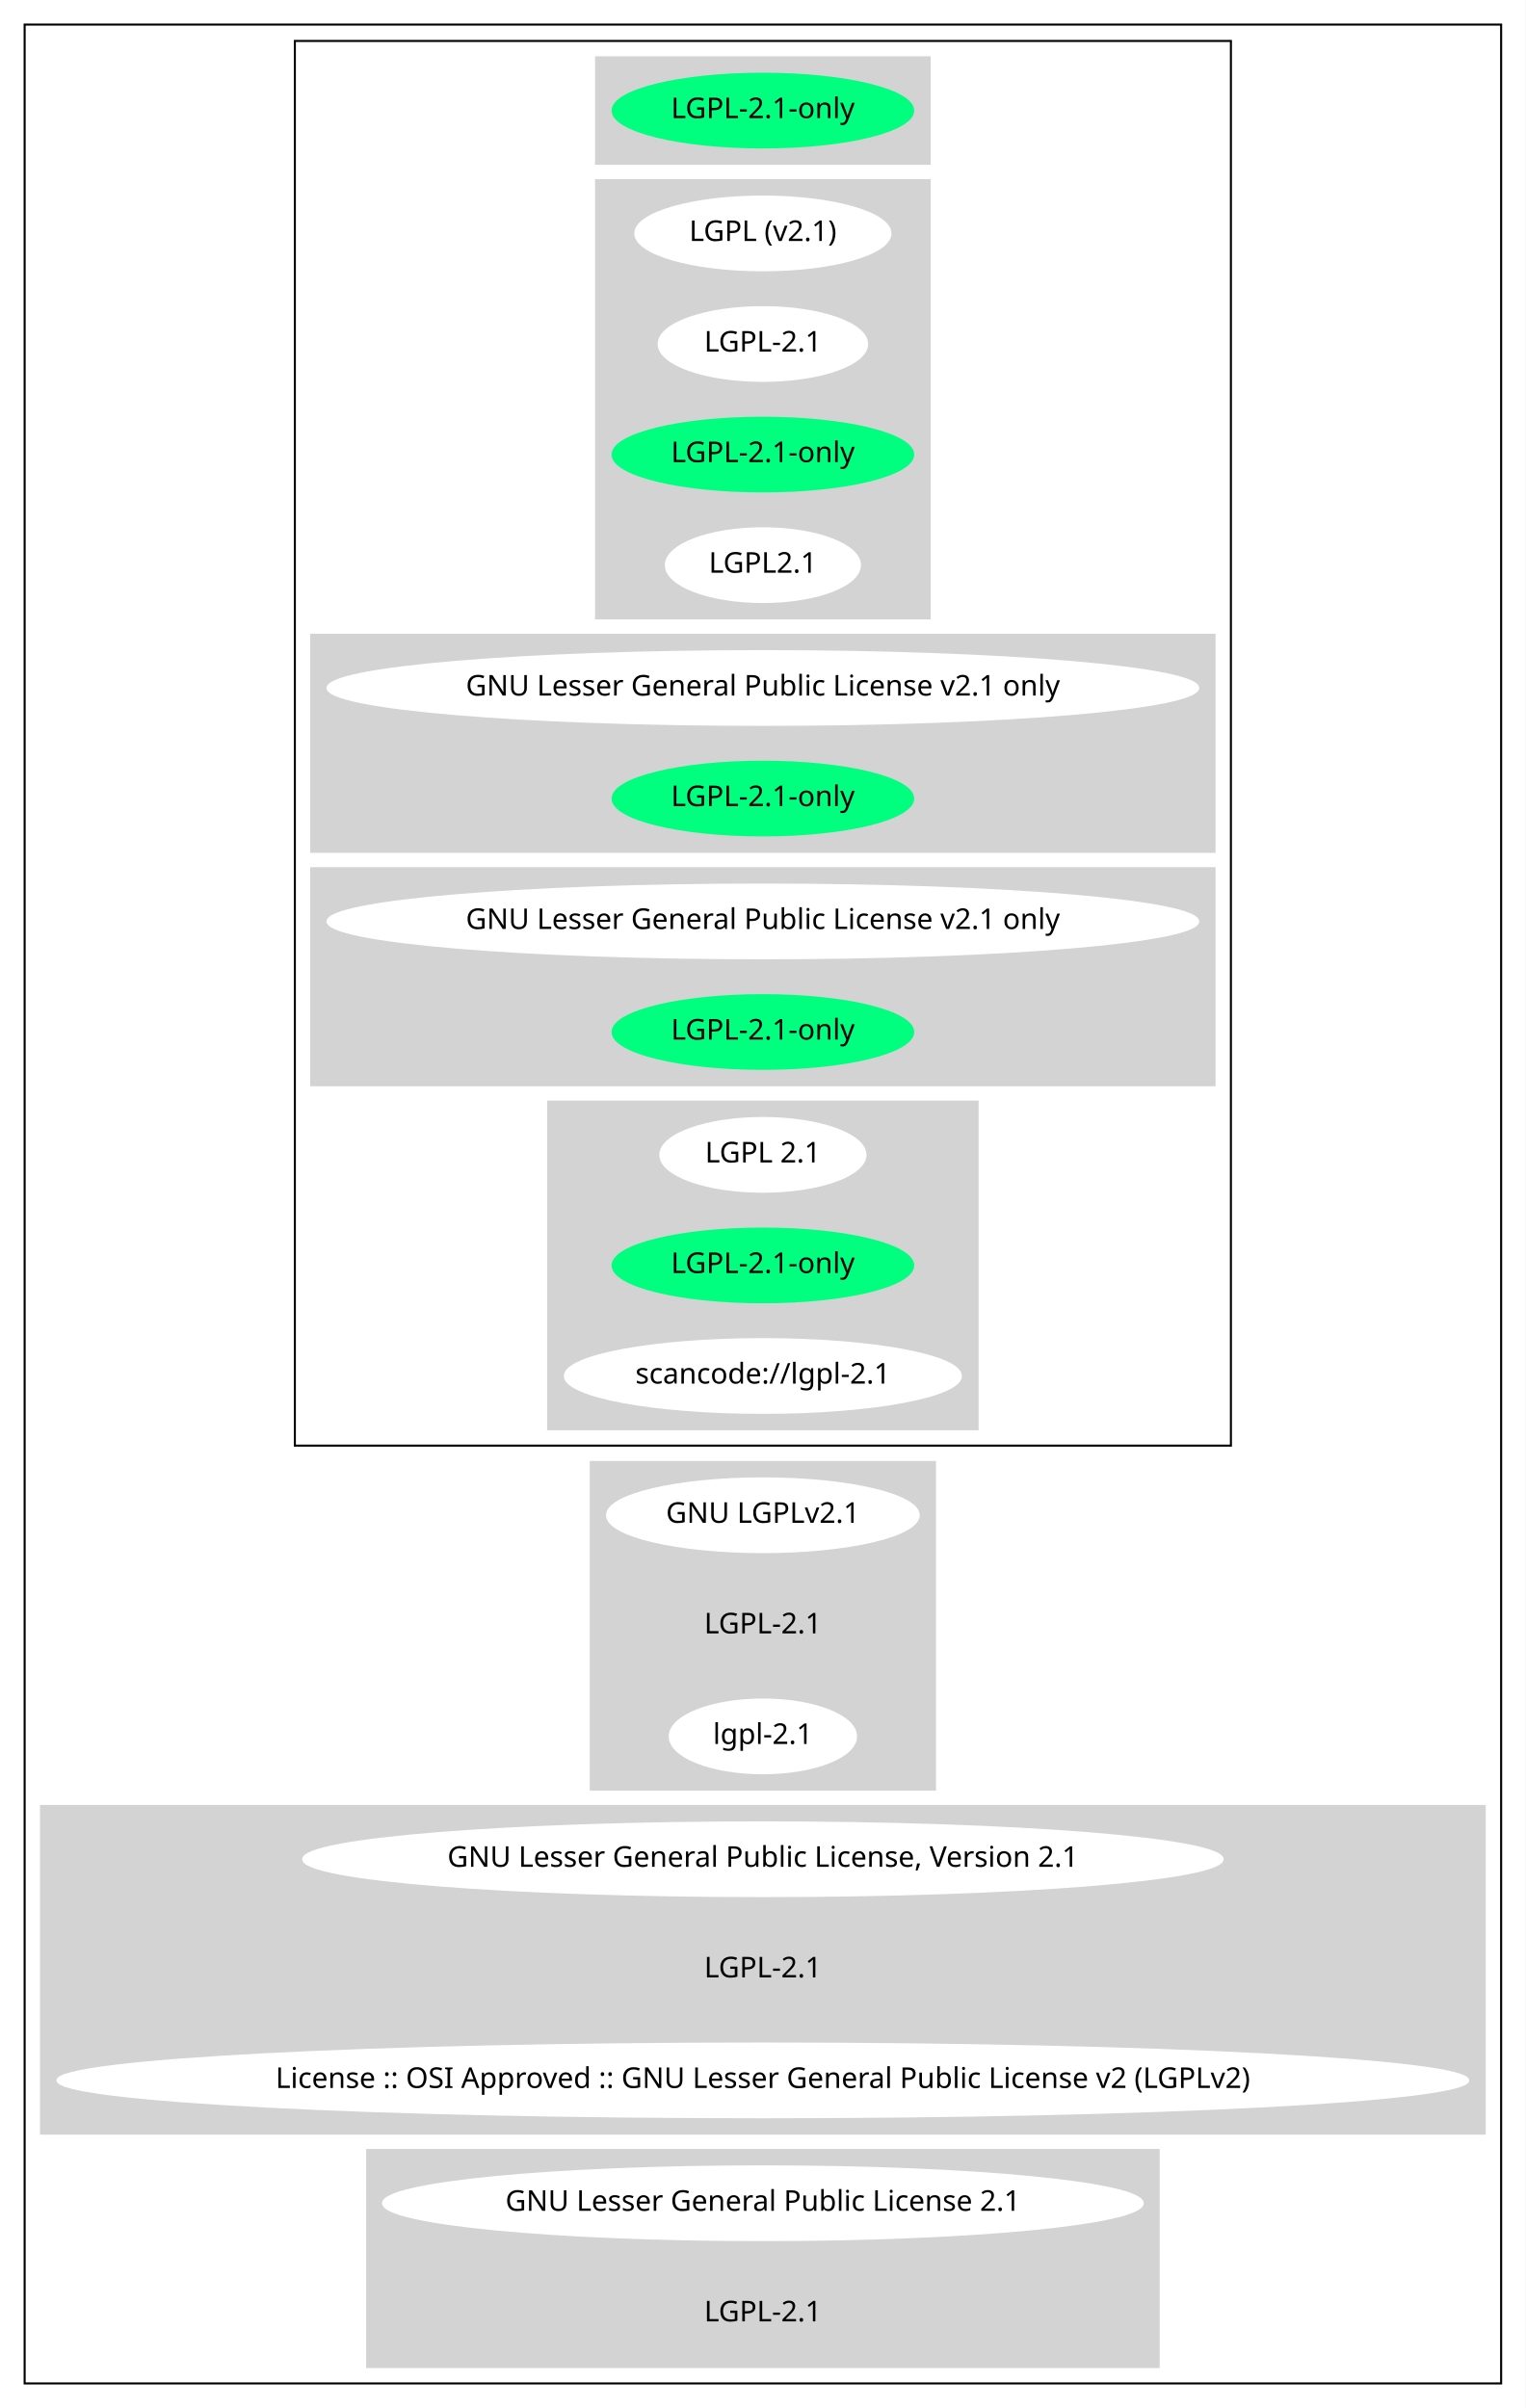
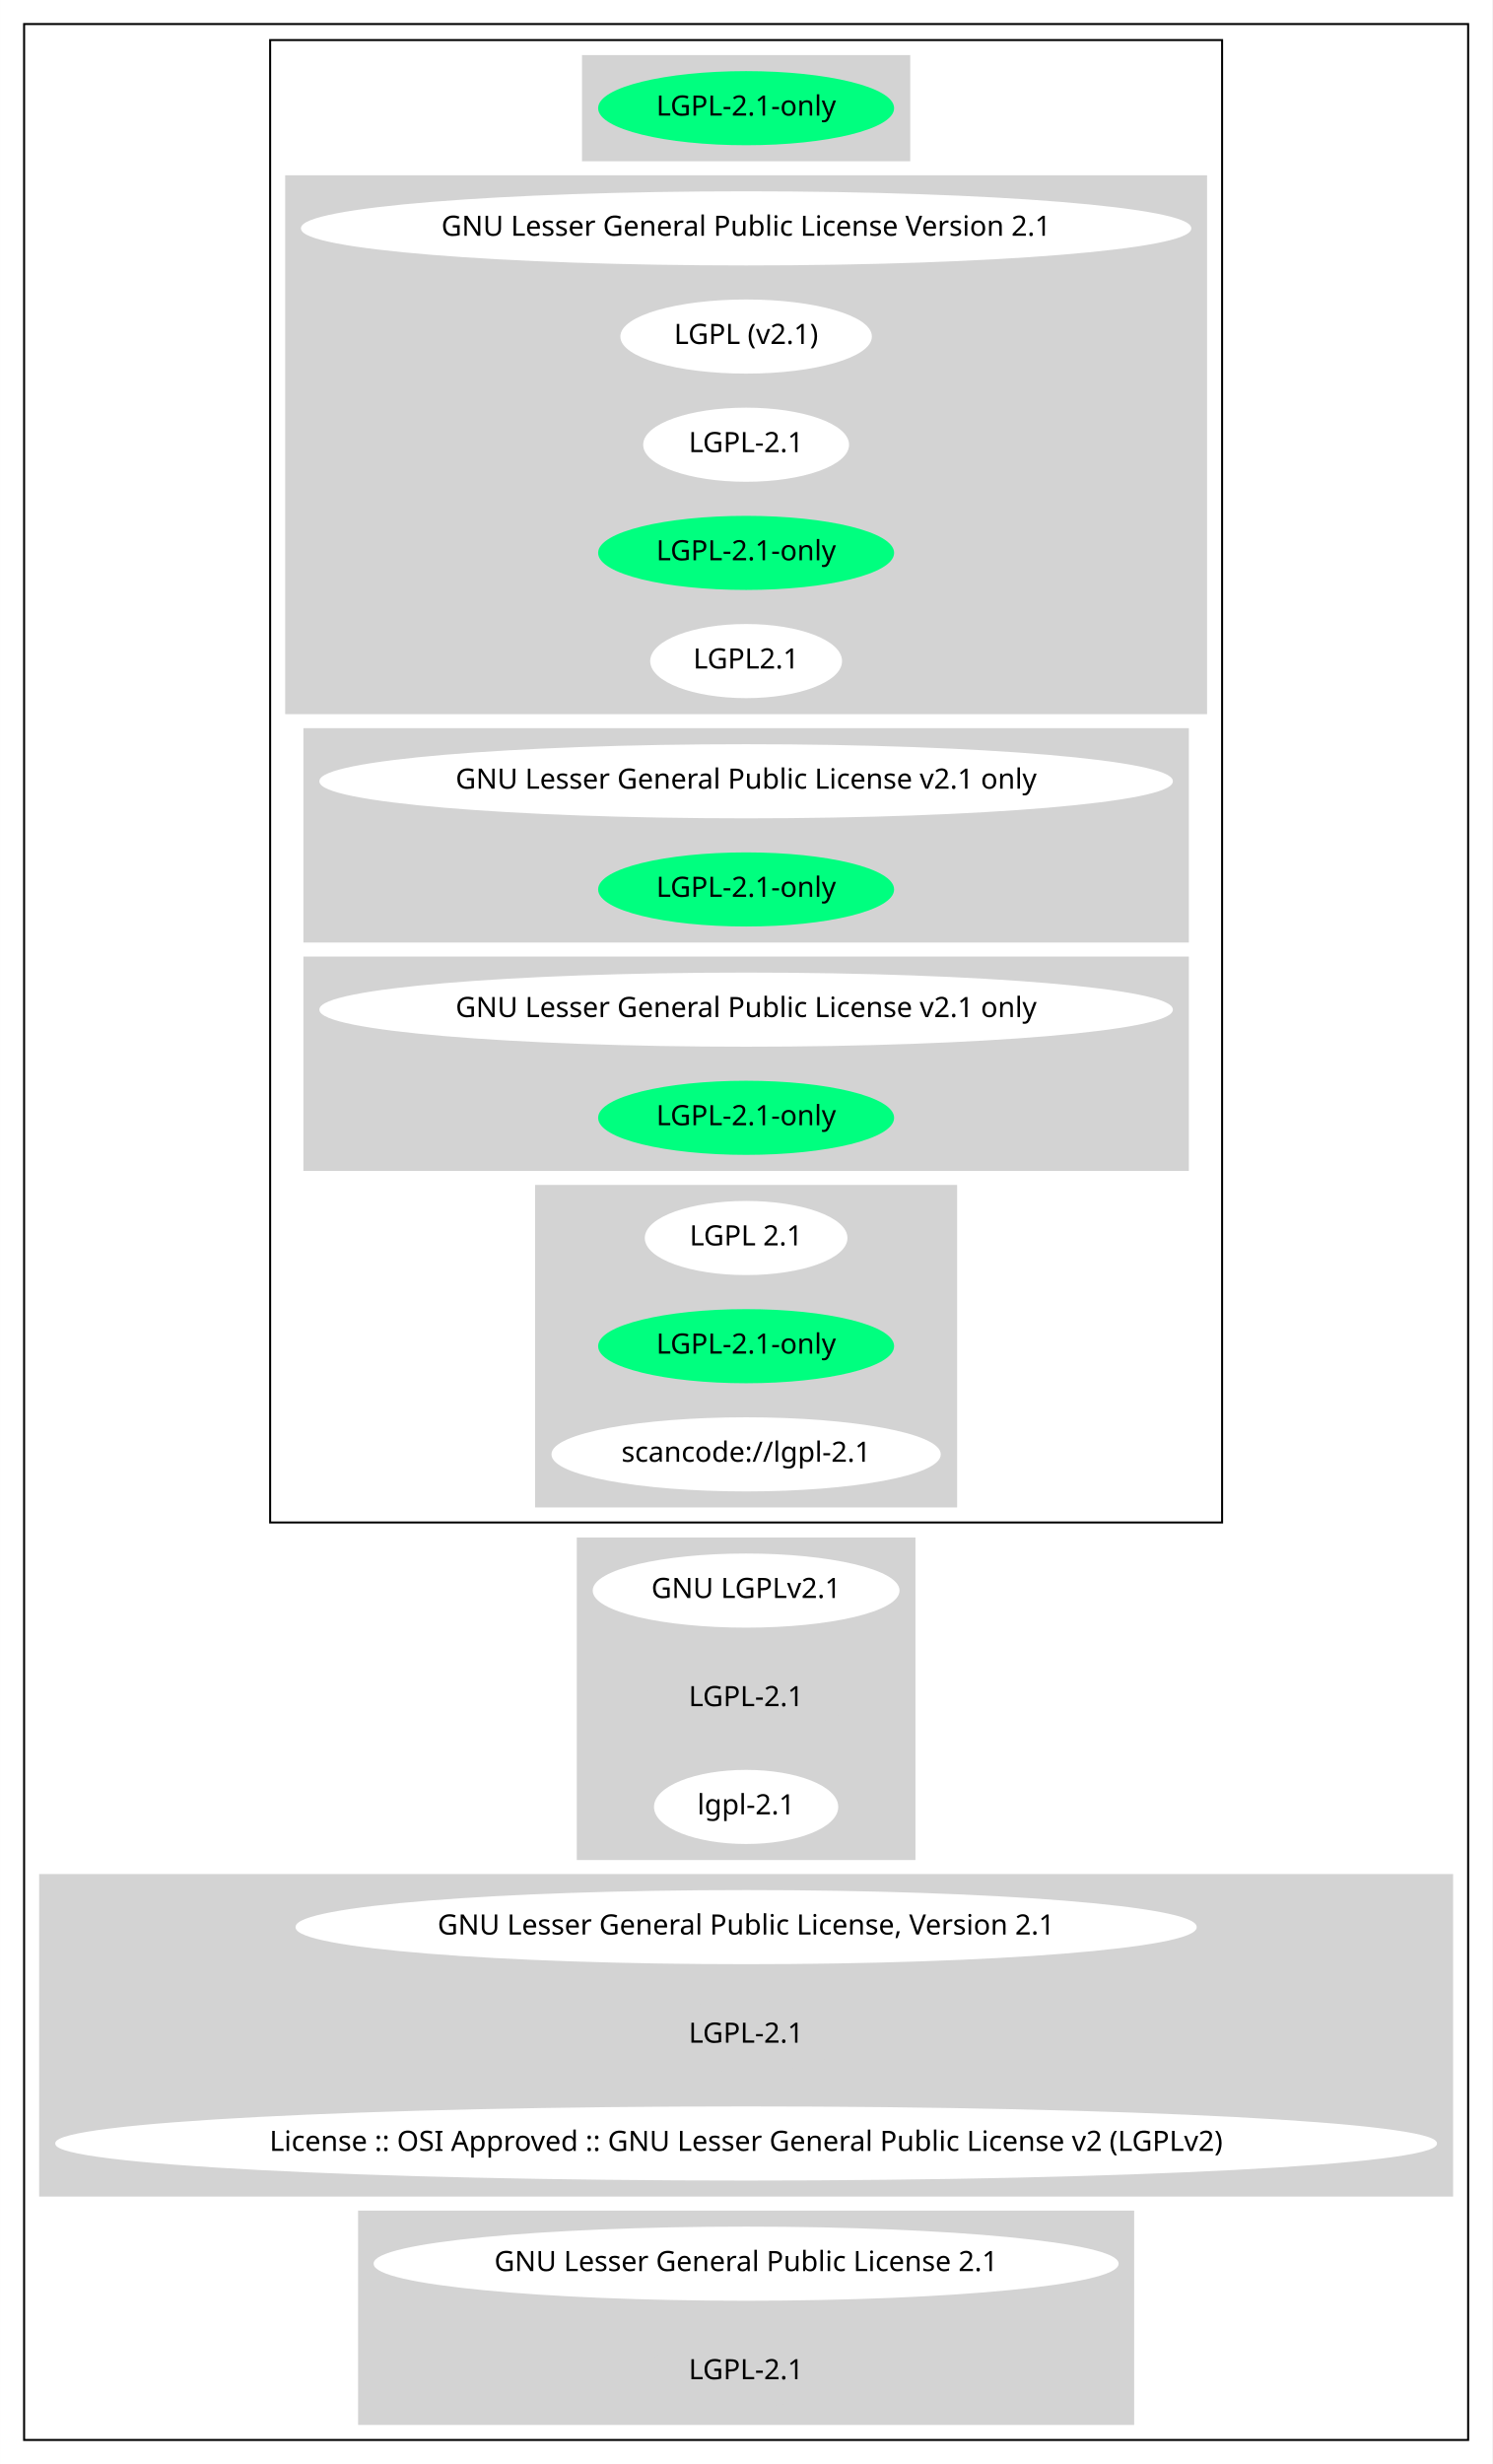
- <svg xmlns="http://www.w3.org/2000/svg" width="745pt" height="1176pt" viewBox="0.00 0.00 744.94 1176.00">
-   <g id="graph0" class="graph" transform="scale(1 1) rotate(0) translate(4 1172)">
-     <polygon fill="white" stroke="transparent" points="-4,4 -4,-1172 740.94,-1172 740.94,4 -4,4" />
+ <svg xmlns="http://www.w3.org/2000/svg" width="745pt" height="1230pt" viewBox="0.00 0.00 744.94 1230.00">
+   <g id="graph0" class="graph" transform="scale(1 1) rotate(0) translate(4 1226)">
+     <polygon fill="white" stroke="transparent" points="-4,4 -4,-1226 740.94,-1226 740.94,4 -4,4" />
    <g id="clust1" class="cluster">
-       <polygon fill="none" stroke="black" points="8,-8 8,-1160 728.94,-1160 728.94,-8 8,-8" />
+       <polygon fill="none" stroke="black" points="8,-8 8,-1214 728.94,-1214 728.94,-8 8,-8" />
    </g>
    <g id="clust2" class="cluster">
-       <polygon fill="none" stroke="black" points="139.94,-466 139.94,-1152 597,-1152 597,-466 139.94,-466" />
+       <polygon fill="none" stroke="black" points="130.84,-466 130.84,-1206 606.1,-1206 606.1,-466 130.84,-466" />
    </g>
    <g id="clust3" class="cluster">
-       <polygon fill="lightgray" stroke="lightgray" points="287.03,-1092 287.03,-1144 449.91,-1144 449.91,-1092 287.03,-1092" />
+       <polygon fill="lightgray" stroke="lightgray" points="287.03,-1146 287.03,-1198 449.91,-1198 449.91,-1146 287.03,-1146" />
    </g>
    <g id="clust4" class="cluster">
-       <polygon fill="lightgray" stroke="lightgray" points="287.03,-870 287.03,-1084 449.91,-1084 449.91,-870 287.03,-870" />
+       <polygon fill="lightgray" stroke="lightgray" points="138.84,-870 138.84,-1138 598.1,-1138 598.1,-870 138.84,-870" />
    </g>
    <g id="clust5" class="cluster">
      <polygon fill="lightgray" stroke="lightgray" points="147.94,-756 147.94,-862 589,-862 589,-756 147.94,-756" />
    </g>
    <g id="clust6" class="cluster">
      <polygon fill="lightgray" stroke="lightgray" points="147.94,-642 147.94,-748 589,-748 589,-642 147.94,-642" />
    </g>
    <g id="clust7" class="cluster">
      <polygon fill="lightgray" stroke="lightgray" points="263.63,-474 263.63,-634 473.31,-634 473.31,-474 263.63,-474" />
    </g>
    <g id="clust8" class="cluster">
      <polygon fill="lightgray" stroke="lightgray" points="284.43,-298 284.43,-458 452.51,-458 452.51,-298 284.43,-298" />
    </g>
    <g id="clust9" class="cluster">
      <polygon fill="lightgray" stroke="lightgray" points="16,-130 16,-290 720.94,-290 720.94,-130 16,-130" />
    </g>
    <g id="clust10" class="cluster">
      <polygon fill="lightgray" stroke="lightgray" points="175.24,-16 175.24,-122 561.7,-122 561.7,-16 175.24,-16" />
    </g>
    <g id="node1" class="node">
-       <ellipse fill="springgreen" stroke="springgreen" cx="368.47" cy="-1118" rx="73.39" ry="18" />
-       <text text-anchor="middle" x="368.47" y="-1114.3" font-family="Times-Roman" font-size="14.00">LGPL-2.1-only</text>
+       <ellipse fill="springgreen" stroke="springgreen" cx="368.47" cy="-1172" rx="73.39" ry="18" />
+       <text text-anchor="middle" x="368.47" y="-1168.3" font-family="Times-Roman" font-size="14.00">LGPL-2.1-only</text>
    </g>
    <g id="node2" class="node">
+       <ellipse fill="white" stroke="white" cx="368.47" cy="-1112" rx="221.76" ry="18" />
+       <text text-anchor="middle" x="368.47" y="-1108.3" font-family="Times-Roman" font-size="14.00">GNU Lesser General Public License Version 2.1</text>
+     </g>
+     <g id="node3" class="node">
      <ellipse fill="white" stroke="white" cx="368.47" cy="-1058" rx="62.29" ry="18" />
      <text text-anchor="middle" x="368.47" y="-1054.3" font-family="Times-Roman" font-size="14.00">LGPL (v2.1)</text>
    </g>
-     <g id="node3" class="node">
+     <g id="node4" class="node">
      <ellipse fill="white" stroke="white" cx="368.47" cy="-1004" rx="50.89" ry="18" />
      <text text-anchor="middle" x="368.47" y="-1000.3" font-family="Times-Roman" font-size="14.00">LGPL-2.1</text>
    </g>
-     <g id="node4" class="node">
+     <g id="node5" class="node">
      <ellipse fill="springgreen" stroke="springgreen" cx="368.47" cy="-950" rx="73.39" ry="18" />
      <text text-anchor="middle" x="368.47" y="-946.3" font-family="Times-Roman" font-size="14.00">LGPL-2.1-only</text>
    </g>
-     <g id="node5" class="node">
+     <g id="node6" class="node">
      <ellipse fill="white" stroke="white" cx="368.47" cy="-896" rx="47.39" ry="18" />
      <text text-anchor="middle" x="368.47" y="-892.3" font-family="Times-Roman" font-size="14.00">LGPL2.1</text>
    </g>
-     <g id="node6" class="node">
+     <g id="node7" class="node">
      <ellipse fill="white" stroke="white" cx="368.47" cy="-836" rx="212.56" ry="18" />
      <text text-anchor="middle" x="368.47" y="-832.3" font-family="Times-Roman" font-size="14.00">GNU Lesser General Public License v2.1 only</text>
    </g>
-     <g id="node7" class="node">
+     <g id="node8" class="node">
      <ellipse fill="springgreen" stroke="springgreen" cx="368.47" cy="-782" rx="73.39" ry="18" />
      <text text-anchor="middle" x="368.47" y="-778.3" font-family="Times-Roman" font-size="14.00">LGPL-2.1-only</text>
    </g>
-     <g id="node8" class="node">
+     <g id="node9" class="node">
      <ellipse fill="white" stroke="white" cx="368.47" cy="-722" rx="212.56" ry="18" />
      <text text-anchor="middle" x="368.47" y="-718.3" font-family="Times-Roman" font-size="14.00">GNU Lesser General Public License v2.1 only</text>
    </g>
-     <g id="node9" class="node">
+     <g id="node10" class="node">
      <ellipse fill="springgreen" stroke="springgreen" cx="368.47" cy="-668" rx="73.39" ry="18" />
      <text text-anchor="middle" x="368.47" y="-664.3" font-family="Times-Roman" font-size="14.00">LGPL-2.1-only</text>
    </g>
-     <g id="node10" class="node">
+     <g id="node11" class="node">
      <ellipse fill="white" stroke="white" cx="368.47" cy="-608" rx="50.09" ry="18" />
      <text text-anchor="middle" x="368.47" y="-604.3" font-family="Times-Roman" font-size="14.00">LGPL 2.1</text>
    </g>
-     <g id="node11" class="node">
+     <g id="node12" class="node">
      <ellipse fill="springgreen" stroke="springgreen" cx="368.47" cy="-554" rx="73.39" ry="18" />
      <text text-anchor="middle" x="368.47" y="-550.3" font-family="Times-Roman" font-size="14.00">LGPL-2.1-only</text>
    </g>
-     <g id="node12" class="node">
+     <g id="node13" class="node">
      <ellipse fill="white" stroke="white" cx="368.47" cy="-500" rx="96.68" ry="18" />
      <text text-anchor="middle" x="368.47" y="-496.3" font-family="Times-Roman" font-size="14.00">scancode://lgpl-2.1</text>
    </g>
-     <g id="node13" class="node">
+     <g id="node14" class="node">
      <ellipse fill="white" stroke="white" cx="368.47" cy="-432" rx="76.09" ry="18" />
      <text text-anchor="middle" x="368.47" y="-428.3" font-family="Times-Roman" font-size="14.00">GNU LGPLv2.1</text>
    </g>
-     <g id="node14" class="node">
+     <g id="node15" class="node">
      <ellipse fill="lightgray" stroke="lightgray" cx="368.47" cy="-378" rx="50.89" ry="18" />
      <text text-anchor="middle" x="368.47" y="-374.3" font-family="Times-Roman" font-size="14.00">LGPL-2.1</text>
    </g>
-     <g id="node15" class="node">
+     <g id="node16" class="node">
      <ellipse fill="white" stroke="white" cx="368.47" cy="-324" rx="45.49" ry="18" />
      <text text-anchor="middle" x="368.47" y="-320.3" font-family="Times-Roman" font-size="14.00">lgpl-2.1</text>
    </g>
-     <g id="node16" class="node">
+     <g id="node17" class="node">
      <ellipse fill="white" stroke="white" cx="368.47" cy="-264" rx="224.46" ry="18" />
      <text text-anchor="middle" x="368.47" y="-260.3" font-family="Times-Roman" font-size="14.00">GNU Lesser General Public License, Version 2.1</text>
    </g>
-     <g id="node17" class="node">
+     <g id="node18" class="node">
      <ellipse fill="lightgray" stroke="lightgray" cx="368.47" cy="-210" rx="50.89" ry="18" />
      <text text-anchor="middle" x="368.47" y="-206.3" font-family="Times-Roman" font-size="14.00">LGPL-2.1</text>
    </g>
-     <g id="node18" class="node">
+     <g id="node19" class="node">
      <ellipse fill="white" stroke="white" cx="368.47" cy="-156" rx="344.44" ry="18" />
      <text text-anchor="middle" x="368.47" y="-152.3" font-family="Times-Roman" font-size="14.00">License :: OSI Approved :: GNU Lesser General Public License v2 (LGPLv2)</text>
    </g>
-     <g id="node19" class="node">
+     <g id="node20" class="node">
      <ellipse fill="white" stroke="white" cx="368.47" cy="-96" rx="185.47" ry="18" />
      <text text-anchor="middle" x="368.47" y="-92.3" font-family="Times-Roman" font-size="14.00">GNU Lesser General Public License 2.1</text>
    </g>
-     <g id="node20" class="node">
+     <g id="node21" class="node">
      <ellipse fill="lightgray" stroke="lightgray" cx="368.47" cy="-42" rx="50.89" ry="18" />
      <text text-anchor="middle" x="368.47" y="-38.3" font-family="Times-Roman" font-size="14.00">LGPL-2.1</text>
    </g>
  </g>
</svg>
